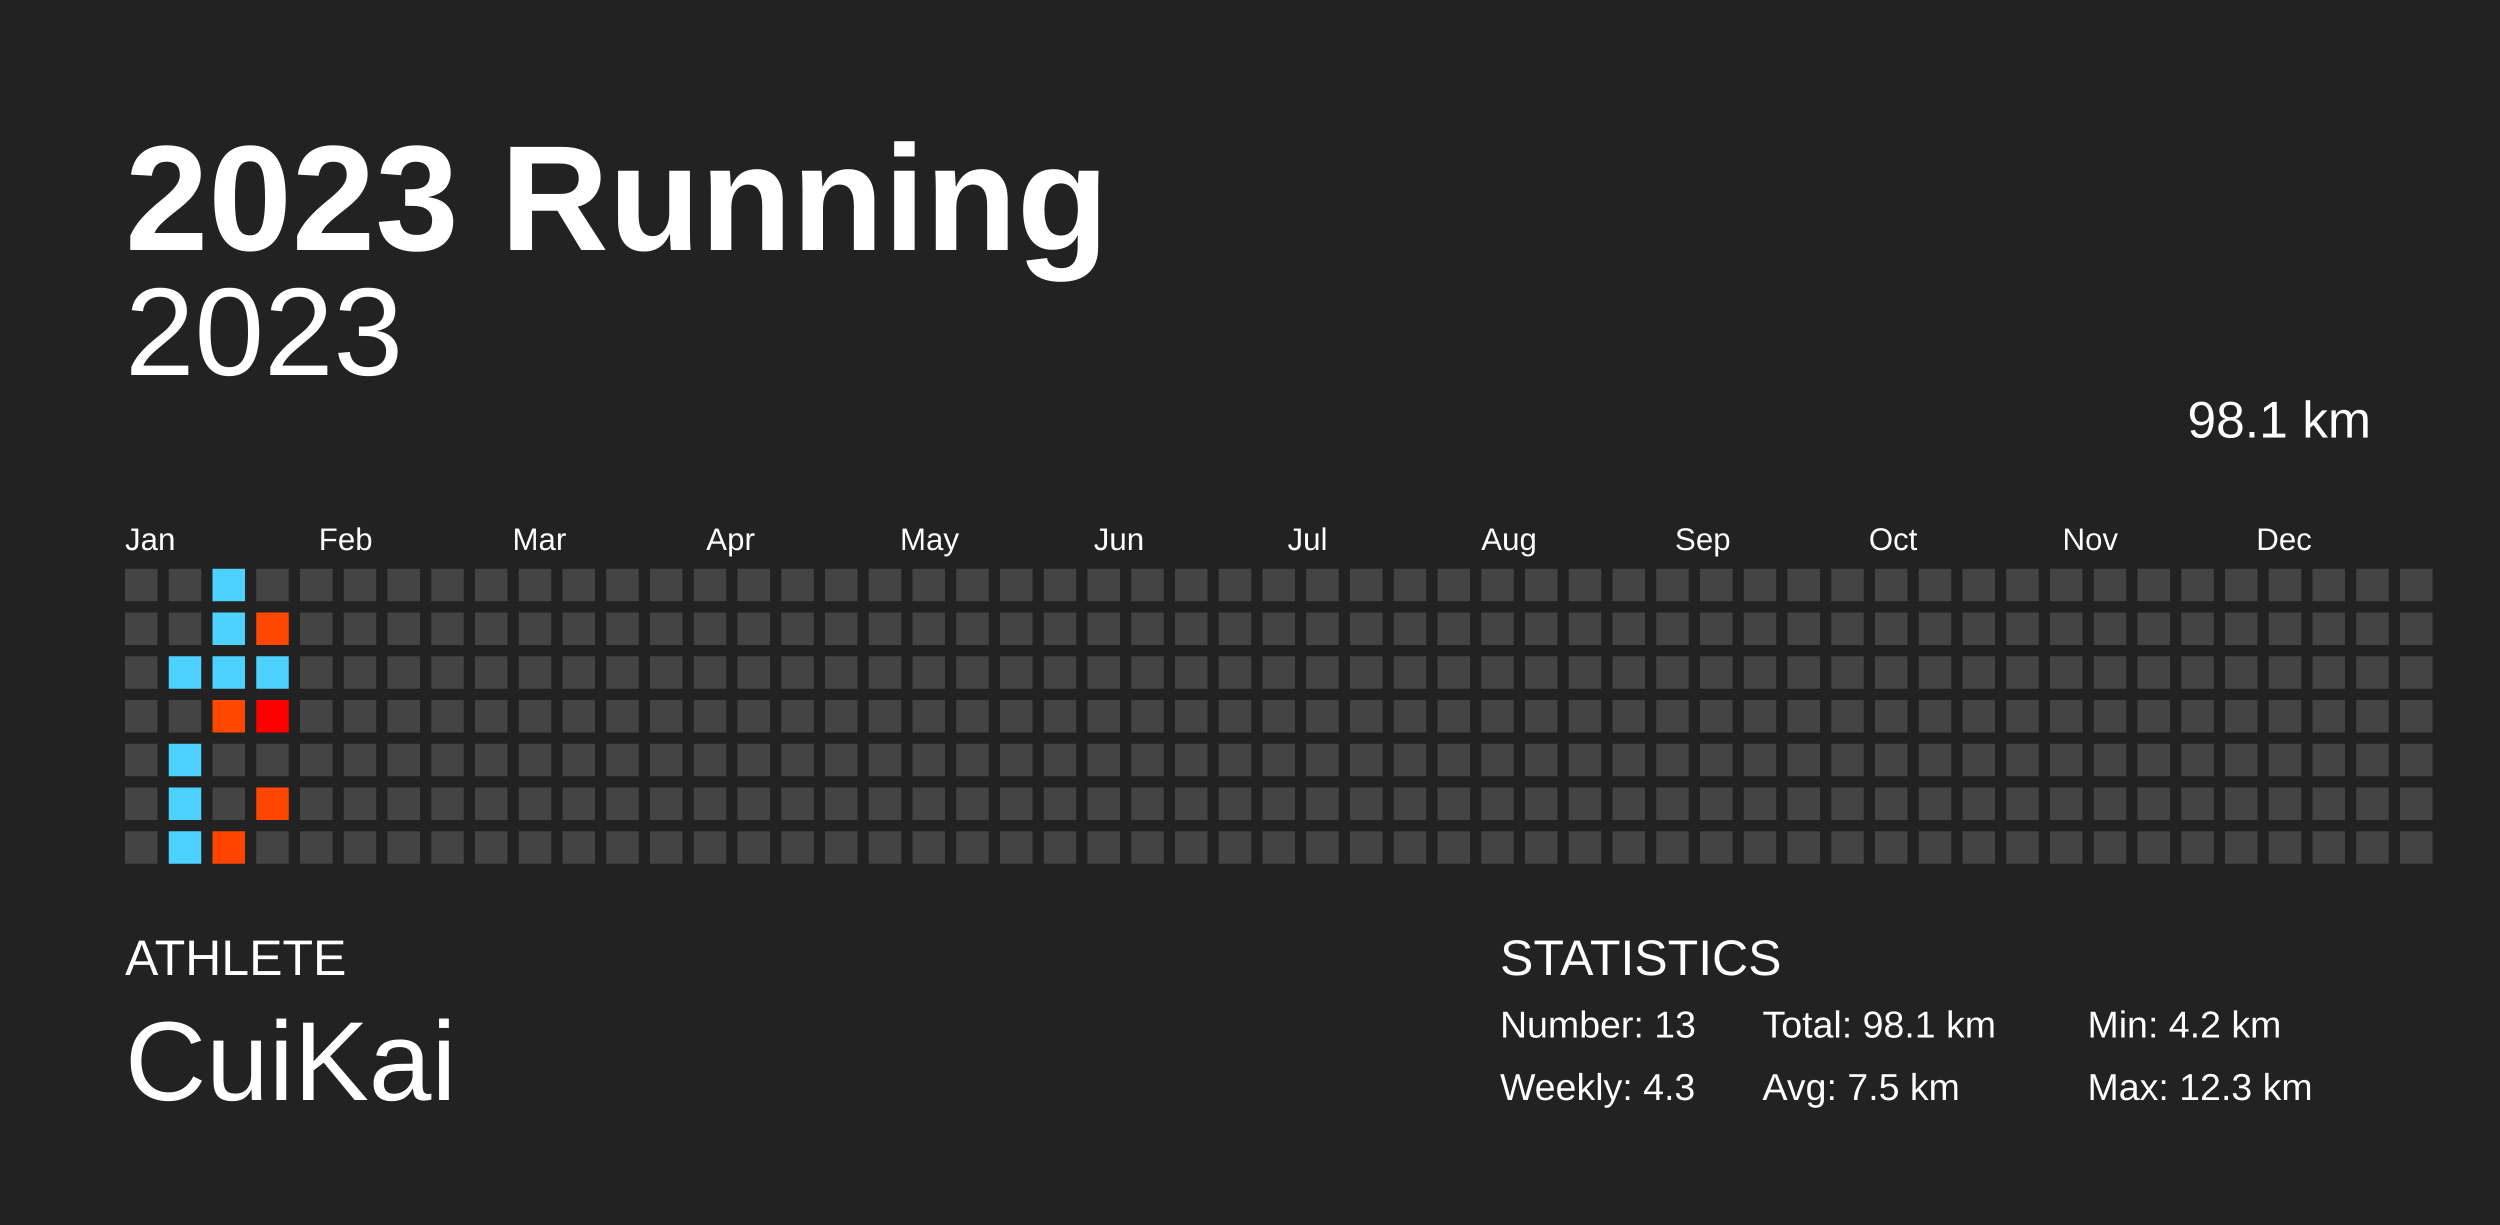
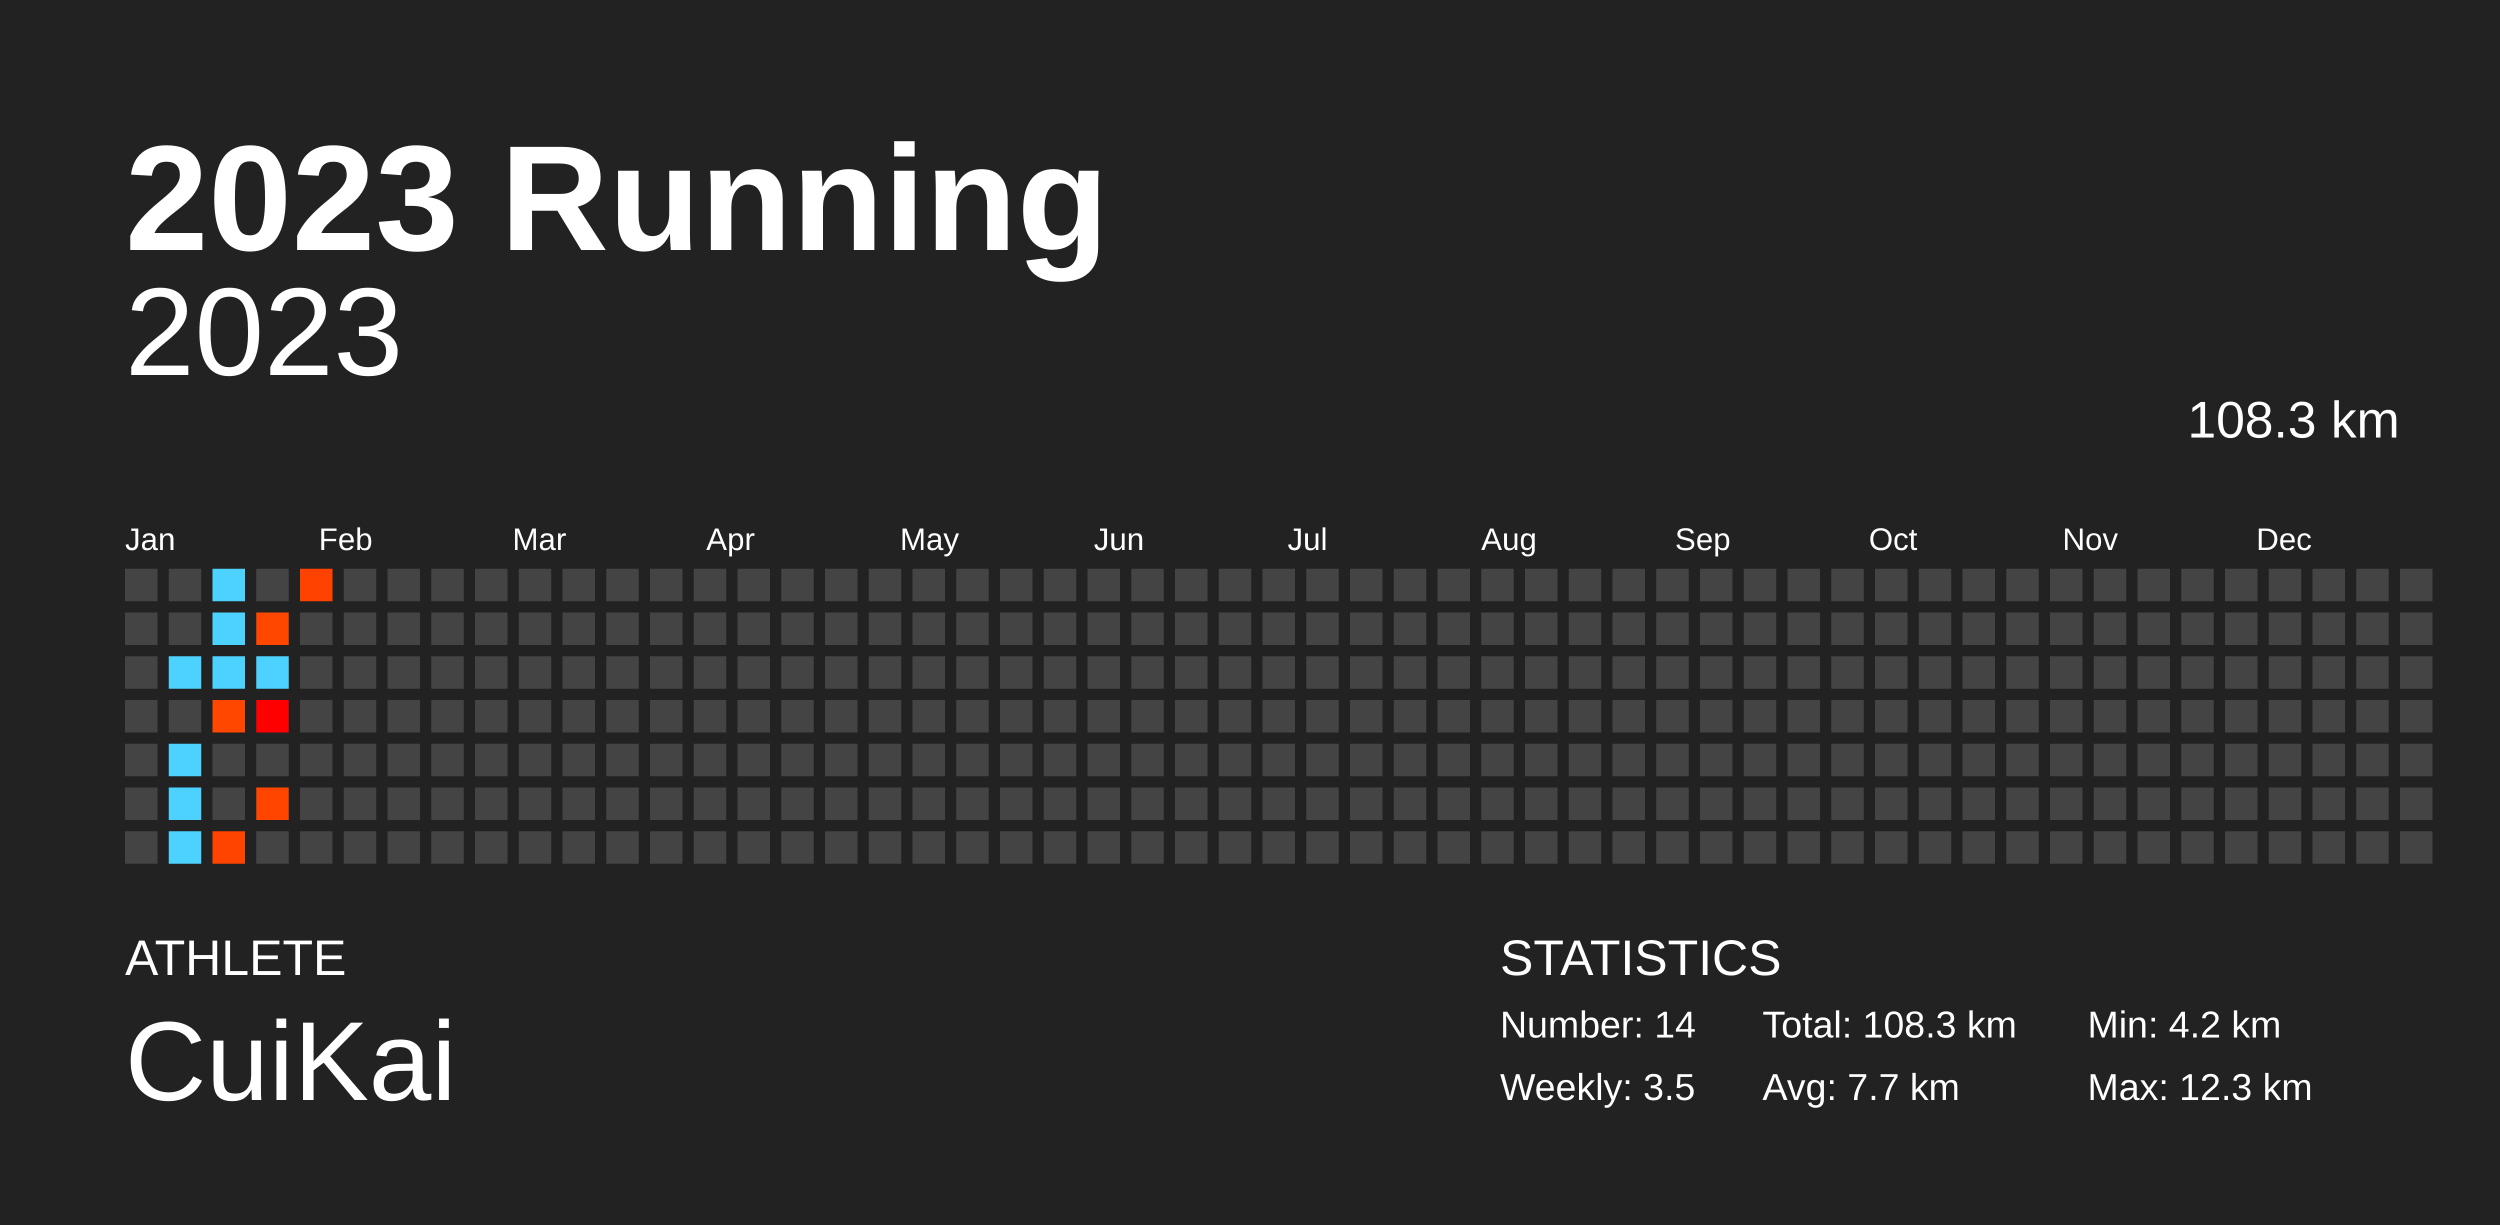
<svg xmlns="http://www.w3.org/2000/svg" baseProfile="full" height="98mm" version="1.1" viewBox="0,0,200,98" width="200mm">
  <defs />
  <rect fill="#222222" height="98" width="200" x="0" y="0" />
  <text fill="#FFFFFF" style="font-size:12px; font-family:Arial; font-weight:bold;" x="10" y="20">2023 Running</text>
  <text fill="#FFFFFF" style="font-size:4px; font-family:Arial" x="10" y="78">ATHLETE</text>
  <text fill="#FFFFFF" style="font-size:9px; font-family:Arial" x="10" y="88">CuiKai</text>
  <text fill="#FFFFFF" style="font-size:4px; font-family:Arial" x="120" y="78">STATISTICS</text>
-   <text fill="#FFFFFF" style="font-size:3px; font-family:Arial" x="120" y="83">Number: 13</text>
-   <text fill="#FFFFFF" style="font-size:3px; font-family:Arial" x="120" y="88">Weekly: 4.3</text>
-   <text fill="#FFFFFF" style="font-size:3px; font-family:Arial" x="141" y="83">Total: 98.1 km</text>
-   <text fill="#FFFFFF" style="font-size:3px; font-family:Arial" x="141" y="88">Avg: 7.5 km</text>
+   <text fill="#FFFFFF" style="font-size:3px; font-family:Arial" x="120" y="83">Number: 14</text>
+   <text fill="#FFFFFF" style="font-size:3px; font-family:Arial" x="120" y="88">Weekly: 3.5</text>
+   <text fill="#FFFFFF" style="font-size:3px; font-family:Arial" x="141" y="83">Total: 108.3 km</text>
+   <text fill="#FFFFFF" style="font-size:3px; font-family:Arial" x="141" y="88">Avg: 7.7 km</text>
  <text fill="#FFFFFF" style="font-size:3px; font-family:Arial" x="167" y="83">Min: 4.2 km</text>
  <text fill="#FFFFFF" style="font-size:3px; font-family:Arial" x="167" y="88">Max: 12.3 km</text>
  <text alignment-baseline="hanging" fill="#FFFFFF" style="font-size:10.0px; font-family:Arial;" x="10" y="30">2023</text>
-   <text alignment-baseline="hanging" fill="#FFFFFF" style="font-size:4.125px; font-family:Arial;" x="175" y="35">98.1 km</text>
+   <text alignment-baseline="hanging" fill="#FFFFFF" style="font-size:4.125px; font-family:Arial;" x="175" y="35">108.3 km</text>
  <text fill="#FFFFFF" style="font-size:2.5px; font-family:Arial" x="10.0" y="44">Jan</text>
  <text fill="#FFFFFF" style="font-size:2.5px; font-family:Arial" x="25.5" y="44">Feb</text>
  <text fill="#FFFFFF" style="font-size:2.5px; font-family:Arial" x="41.0" y="44">Mar</text>
  <text fill="#FFFFFF" style="font-size:2.5px; font-family:Arial" x="56.5" y="44">Apr</text>
  <text fill="#FFFFFF" style="font-size:2.5px; font-family:Arial" x="72.0" y="44">May</text>
  <text fill="#FFFFFF" style="font-size:2.5px; font-family:Arial" x="87.5" y="44">Jun</text>
  <text fill="#FFFFFF" style="font-size:2.5px; font-family:Arial" x="103.0" y="44">Jul</text>
  <text fill="#FFFFFF" style="font-size:2.5px; font-family:Arial" x="118.5" y="44">Aug</text>
  <text fill="#FFFFFF" style="font-size:2.5px; font-family:Arial" x="134.0" y="44">Sep</text>
  <text fill="#FFFFFF" style="font-size:2.5px; font-family:Arial" x="149.5" y="44">Oct</text>
  <text fill="#FFFFFF" style="font-size:2.5px; font-family:Arial" x="165.0" y="44">Nov</text>
  <text fill="#FFFFFF" style="font-size:2.5px; font-family:Arial" x="180.5" y="44">Dec</text>
  <rect fill="#444444" height="2.6" width="2.6" x="10.0" y="45.5" />
  <rect fill="#444444" height="2.6" width="2.6" x="10.0" y="49.0" />
  <rect fill="#444444" height="2.6" width="2.6" x="10.0" y="52.5" />
  <rect fill="#444444" height="2.6" width="2.6" x="10.0" y="56.0" />
  <rect fill="#444444" height="2.6" width="2.6" x="10.0" y="59.5" />
  <rect fill="#444444" height="2.6" width="2.6" x="10.0" y="63.0" />
  <rect fill="#444444" height="2.6" width="2.6" x="10.0" y="66.5" />
  <rect fill="#444444" height="2.6" width="2.6" x="13.5" y="45.5" />
  <rect fill="#444444" height="2.6" width="2.6" x="13.5" y="49.0" />
  <rect fill="#4dd2ff" height="2.6" width="2.6" x="13.5" y="52.5" />
  <rect fill="#444444" height="2.6" width="2.6" x="13.5" y="56.0" />
  <rect fill="#4dd2ff" height="2.6" width="2.6" x="13.5" y="59.5" />
  <rect fill="#4dd2ff" height="2.6" width="2.6" x="13.5" y="63.0" />
  <rect fill="#4dd2ff" height="2.6" width="2.6" x="13.5" y="66.5" />
  <rect fill="#4dd2ff" height="2.6" width="2.6" x="17.0" y="45.5" />
  <rect fill="#4dd2ff" height="2.6" width="2.6" x="17.0" y="49.0" />
  <rect fill="#4dd2ff" height="2.6" width="2.6" x="17.0" y="52.5" />
  <rect fill="#ff4700" height="2.6" width="2.6" x="17.0" y="56.0" />
  <rect fill="#444444" height="2.6" width="2.6" x="17.0" y="59.5" />
  <rect fill="#444444" height="2.6" width="2.6" x="17.0" y="63.0" />
  <rect fill="#ff4400" height="2.6" width="2.6" x="17.0" y="66.5" />
  <rect fill="#444444" height="2.6" width="2.6" x="20.5" y="45.5" />
  <rect fill="#ff4700" height="2.6" width="2.6" x="20.5" y="49.0" />
  <rect fill="#4dd2ff" height="2.6" width="2.6" x="20.5" y="52.5" />
  <rect fill="#ff0000" height="2.6" width="2.6" x="20.5" y="56.0" />
  <rect fill="#444444" height="2.6" width="2.6" x="20.5" y="59.5" />
  <rect fill="#ff4500" height="2.6" width="2.6" x="20.5" y="63.0" />
  <rect fill="#444444" height="2.6" width="2.6" x="20.5" y="66.5" />
-   <rect fill="#444444" height="2.6" width="2.6" x="24.0" y="45.5" />
+   <rect fill="#ff4200" height="2.6" width="2.6" x="24.0" y="45.5" />
  <rect fill="#444444" height="2.6" width="2.6" x="24.0" y="49.0" />
  <rect fill="#444444" height="2.6" width="2.6" x="24.0" y="52.5" />
  <rect fill="#444444" height="2.6" width="2.6" x="24.0" y="56.0" />
  <rect fill="#444444" height="2.6" width="2.6" x="24.0" y="59.5" />
  <rect fill="#444444" height="2.6" width="2.6" x="24.0" y="63.0" />
  <rect fill="#444444" height="2.6" width="2.6" x="24.0" y="66.5" />
  <rect fill="#444444" height="2.6" width="2.6" x="27.5" y="45.5" />
  <rect fill="#444444" height="2.6" width="2.6" x="27.5" y="49.0" />
  <rect fill="#444444" height="2.6" width="2.6" x="27.5" y="52.5" />
  <rect fill="#444444" height="2.6" width="2.6" x="27.5" y="56.0" />
  <rect fill="#444444" height="2.6" width="2.6" x="27.5" y="59.5" />
  <rect fill="#444444" height="2.6" width="2.6" x="27.5" y="63.0" />
  <rect fill="#444444" height="2.6" width="2.6" x="27.5" y="66.5" />
  <rect fill="#444444" height="2.6" width="2.6" x="31.0" y="45.5" />
  <rect fill="#444444" height="2.6" width="2.6" x="31.0" y="49.0" />
  <rect fill="#444444" height="2.6" width="2.6" x="31.0" y="52.5" />
  <rect fill="#444444" height="2.6" width="2.6" x="31.0" y="56.0" />
  <rect fill="#444444" height="2.6" width="2.6" x="31.0" y="59.5" />
  <rect fill="#444444" height="2.6" width="2.6" x="31.0" y="63.0" />
  <rect fill="#444444" height="2.6" width="2.6" x="31.0" y="66.5" />
  <rect fill="#444444" height="2.6" width="2.6" x="34.5" y="45.5" />
  <rect fill="#444444" height="2.6" width="2.6" x="34.5" y="49.0" />
  <rect fill="#444444" height="2.6" width="2.6" x="34.5" y="52.5" />
  <rect fill="#444444" height="2.6" width="2.6" x="34.5" y="56.0" />
  <rect fill="#444444" height="2.6" width="2.6" x="34.5" y="59.5" />
  <rect fill="#444444" height="2.6" width="2.6" x="34.5" y="63.0" />
  <rect fill="#444444" height="2.6" width="2.6" x="34.5" y="66.5" />
  <rect fill="#444444" height="2.6" width="2.6" x="38.0" y="45.5" />
  <rect fill="#444444" height="2.6" width="2.6" x="38.0" y="49.0" />
  <rect fill="#444444" height="2.6" width="2.6" x="38.0" y="52.5" />
  <rect fill="#444444" height="2.6" width="2.6" x="38.0" y="56.0" />
  <rect fill="#444444" height="2.6" width="2.6" x="38.0" y="59.5" />
  <rect fill="#444444" height="2.6" width="2.6" x="38.0" y="63.0" />
  <rect fill="#444444" height="2.6" width="2.6" x="38.0" y="66.5" />
  <rect fill="#444444" height="2.6" width="2.6" x="41.5" y="45.5" />
  <rect fill="#444444" height="2.6" width="2.6" x="41.5" y="49.0" />
  <rect fill="#444444" height="2.6" width="2.6" x="41.5" y="52.5" />
  <rect fill="#444444" height="2.6" width="2.6" x="41.5" y="56.0" />
  <rect fill="#444444" height="2.6" width="2.6" x="41.5" y="59.5" />
  <rect fill="#444444" height="2.6" width="2.6" x="41.5" y="63.0" />
  <rect fill="#444444" height="2.6" width="2.6" x="41.5" y="66.5" />
  <rect fill="#444444" height="2.6" width="2.6" x="45.0" y="45.5" />
  <rect fill="#444444" height="2.6" width="2.6" x="45.0" y="49.0" />
  <rect fill="#444444" height="2.6" width="2.6" x="45.0" y="52.5" />
  <rect fill="#444444" height="2.6" width="2.6" x="45.0" y="56.0" />
  <rect fill="#444444" height="2.6" width="2.6" x="45.0" y="59.5" />
  <rect fill="#444444" height="2.6" width="2.6" x="45.0" y="63.0" />
  <rect fill="#444444" height="2.6" width="2.6" x="45.0" y="66.5" />
  <rect fill="#444444" height="2.6" width="2.6" x="48.5" y="45.5" />
  <rect fill="#444444" height="2.6" width="2.6" x="48.5" y="49.0" />
  <rect fill="#444444" height="2.6" width="2.6" x="48.5" y="52.5" />
  <rect fill="#444444" height="2.6" width="2.6" x="48.5" y="56.0" />
  <rect fill="#444444" height="2.6" width="2.6" x="48.5" y="59.5" />
  <rect fill="#444444" height="2.6" width="2.6" x="48.5" y="63.0" />
  <rect fill="#444444" height="2.6" width="2.6" x="48.5" y="66.5" />
  <rect fill="#444444" height="2.6" width="2.6" x="52.0" y="45.5" />
  <rect fill="#444444" height="2.6" width="2.6" x="52.0" y="49.0" />
  <rect fill="#444444" height="2.6" width="2.6" x="52.0" y="52.5" />
  <rect fill="#444444" height="2.6" width="2.6" x="52.0" y="56.0" />
  <rect fill="#444444" height="2.6" width="2.6" x="52.0" y="59.5" />
  <rect fill="#444444" height="2.6" width="2.6" x="52.0" y="63.0" />
  <rect fill="#444444" height="2.6" width="2.6" x="52.0" y="66.5" />
  <rect fill="#444444" height="2.6" width="2.6" x="55.5" y="45.5" />
  <rect fill="#444444" height="2.6" width="2.6" x="55.5" y="49.0" />
  <rect fill="#444444" height="2.6" width="2.6" x="55.5" y="52.5" />
  <rect fill="#444444" height="2.6" width="2.6" x="55.5" y="56.0" />
  <rect fill="#444444" height="2.6" width="2.6" x="55.5" y="59.5" />
  <rect fill="#444444" height="2.6" width="2.6" x="55.5" y="63.0" />
  <rect fill="#444444" height="2.6" width="2.6" x="55.5" y="66.5" />
  <rect fill="#444444" height="2.6" width="2.6" x="59.0" y="45.5" />
  <rect fill="#444444" height="2.6" width="2.6" x="59.0" y="49.0" />
  <rect fill="#444444" height="2.6" width="2.6" x="59.0" y="52.5" />
  <rect fill="#444444" height="2.6" width="2.6" x="59.0" y="56.0" />
  <rect fill="#444444" height="2.6" width="2.6" x="59.0" y="59.5" />
  <rect fill="#444444" height="2.6" width="2.6" x="59.0" y="63.0" />
  <rect fill="#444444" height="2.6" width="2.6" x="59.0" y="66.5" />
  <rect fill="#444444" height="2.6" width="2.6" x="62.5" y="45.5" />
  <rect fill="#444444" height="2.6" width="2.6" x="62.5" y="49.0" />
  <rect fill="#444444" height="2.6" width="2.6" x="62.5" y="52.5" />
  <rect fill="#444444" height="2.6" width="2.6" x="62.5" y="56.0" />
  <rect fill="#444444" height="2.6" width="2.6" x="62.5" y="59.5" />
  <rect fill="#444444" height="2.6" width="2.6" x="62.5" y="63.0" />
  <rect fill="#444444" height="2.6" width="2.6" x="62.5" y="66.5" />
  <rect fill="#444444" height="2.6" width="2.6" x="66.0" y="45.5" />
  <rect fill="#444444" height="2.6" width="2.6" x="66.0" y="49.0" />
  <rect fill="#444444" height="2.6" width="2.6" x="66.0" y="52.5" />
  <rect fill="#444444" height="2.6" width="2.6" x="66.0" y="56.0" />
  <rect fill="#444444" height="2.6" width="2.6" x="66.0" y="59.5" />
  <rect fill="#444444" height="2.6" width="2.6" x="66.0" y="63.0" />
  <rect fill="#444444" height="2.6" width="2.6" x="66.0" y="66.5" />
  <rect fill="#444444" height="2.6" width="2.6" x="69.5" y="45.5" />
  <rect fill="#444444" height="2.6" width="2.6" x="69.5" y="49.0" />
  <rect fill="#444444" height="2.6" width="2.6" x="69.5" y="52.5" />
  <rect fill="#444444" height="2.6" width="2.6" x="69.5" y="56.0" />
  <rect fill="#444444" height="2.6" width="2.6" x="69.5" y="59.5" />
  <rect fill="#444444" height="2.6" width="2.6" x="69.5" y="63.0" />
  <rect fill="#444444" height="2.6" width="2.6" x="69.5" y="66.5" />
  <rect fill="#444444" height="2.6" width="2.6" x="73.0" y="45.5" />
  <rect fill="#444444" height="2.6" width="2.6" x="73.0" y="49.0" />
  <rect fill="#444444" height="2.6" width="2.6" x="73.0" y="52.5" />
  <rect fill="#444444" height="2.6" width="2.6" x="73.0" y="56.0" />
  <rect fill="#444444" height="2.6" width="2.6" x="73.0" y="59.5" />
  <rect fill="#444444" height="2.6" width="2.6" x="73.0" y="63.0" />
  <rect fill="#444444" height="2.6" width="2.6" x="73.0" y="66.5" />
  <rect fill="#444444" height="2.6" width="2.6" x="76.5" y="45.5" />
  <rect fill="#444444" height="2.6" width="2.6" x="76.5" y="49.0" />
  <rect fill="#444444" height="2.6" width="2.6" x="76.5" y="52.5" />
  <rect fill="#444444" height="2.6" width="2.6" x="76.5" y="56.0" />
  <rect fill="#444444" height="2.6" width="2.6" x="76.5" y="59.5" />
  <rect fill="#444444" height="2.6" width="2.6" x="76.5" y="63.0" />
  <rect fill="#444444" height="2.6" width="2.6" x="76.5" y="66.5" />
  <rect fill="#444444" height="2.6" width="2.6" x="80.0" y="45.5" />
  <rect fill="#444444" height="2.6" width="2.6" x="80.0" y="49.0" />
  <rect fill="#444444" height="2.6" width="2.6" x="80.0" y="52.5" />
  <rect fill="#444444" height="2.6" width="2.6" x="80.0" y="56.0" />
  <rect fill="#444444" height="2.6" width="2.6" x="80.0" y="59.5" />
  <rect fill="#444444" height="2.6" width="2.6" x="80.0" y="63.0" />
  <rect fill="#444444" height="2.6" width="2.6" x="80.0" y="66.5" />
  <rect fill="#444444" height="2.6" width="2.6" x="83.5" y="45.5" />
  <rect fill="#444444" height="2.6" width="2.6" x="83.5" y="49.0" />
  <rect fill="#444444" height="2.6" width="2.6" x="83.5" y="52.5" />
  <rect fill="#444444" height="2.6" width="2.6" x="83.5" y="56.0" />
  <rect fill="#444444" height="2.6" width="2.6" x="83.5" y="59.5" />
  <rect fill="#444444" height="2.6" width="2.6" x="83.5" y="63.0" />
  <rect fill="#444444" height="2.6" width="2.6" x="83.5" y="66.5" />
  <rect fill="#444444" height="2.6" width="2.6" x="87.0" y="45.5" />
  <rect fill="#444444" height="2.6" width="2.6" x="87.0" y="49.0" />
  <rect fill="#444444" height="2.6" width="2.6" x="87.0" y="52.5" />
  <rect fill="#444444" height="2.6" width="2.6" x="87.0" y="56.0" />
  <rect fill="#444444" height="2.6" width="2.6" x="87.0" y="59.5" />
  <rect fill="#444444" height="2.6" width="2.6" x="87.0" y="63.0" />
  <rect fill="#444444" height="2.6" width="2.6" x="87.0" y="66.5" />
  <rect fill="#444444" height="2.6" width="2.6" x="90.5" y="45.5" />
  <rect fill="#444444" height="2.6" width="2.6" x="90.5" y="49.0" />
  <rect fill="#444444" height="2.6" width="2.6" x="90.5" y="52.5" />
  <rect fill="#444444" height="2.6" width="2.6" x="90.5" y="56.0" />
  <rect fill="#444444" height="2.6" width="2.6" x="90.5" y="59.5" />
  <rect fill="#444444" height="2.6" width="2.6" x="90.5" y="63.0" />
  <rect fill="#444444" height="2.6" width="2.6" x="90.5" y="66.5" />
  <rect fill="#444444" height="2.6" width="2.6" x="94.0" y="45.5" />
  <rect fill="#444444" height="2.6" width="2.6" x="94.0" y="49.0" />
  <rect fill="#444444" height="2.6" width="2.6" x="94.0" y="52.5" />
  <rect fill="#444444" height="2.6" width="2.6" x="94.0" y="56.0" />
  <rect fill="#444444" height="2.6" width="2.6" x="94.0" y="59.5" />
  <rect fill="#444444" height="2.6" width="2.6" x="94.0" y="63.0" />
  <rect fill="#444444" height="2.6" width="2.6" x="94.0" y="66.5" />
  <rect fill="#444444" height="2.6" width="2.6" x="97.5" y="45.5" />
  <rect fill="#444444" height="2.6" width="2.6" x="97.5" y="49.0" />
  <rect fill="#444444" height="2.6" width="2.6" x="97.5" y="52.5" />
  <rect fill="#444444" height="2.6" width="2.6" x="97.5" y="56.0" />
  <rect fill="#444444" height="2.6" width="2.6" x="97.5" y="59.5" />
  <rect fill="#444444" height="2.6" width="2.6" x="97.5" y="63.0" />
  <rect fill="#444444" height="2.6" width="2.6" x="97.5" y="66.5" />
  <rect fill="#444444" height="2.6" width="2.6" x="101.0" y="45.5" />
  <rect fill="#444444" height="2.6" width="2.6" x="101.0" y="49.0" />
  <rect fill="#444444" height="2.6" width="2.6" x="101.0" y="52.5" />
  <rect fill="#444444" height="2.6" width="2.6" x="101.0" y="56.0" />
  <rect fill="#444444" height="2.6" width="2.6" x="101.0" y="59.5" />
  <rect fill="#444444" height="2.6" width="2.6" x="101.0" y="63.0" />
  <rect fill="#444444" height="2.6" width="2.6" x="101.0" y="66.5" />
  <rect fill="#444444" height="2.6" width="2.6" x="104.5" y="45.5" />
  <rect fill="#444444" height="2.6" width="2.6" x="104.5" y="49.0" />
  <rect fill="#444444" height="2.6" width="2.6" x="104.5" y="52.5" />
  <rect fill="#444444" height="2.6" width="2.6" x="104.5" y="56.0" />
  <rect fill="#444444" height="2.6" width="2.6" x="104.5" y="59.5" />
  <rect fill="#444444" height="2.6" width="2.6" x="104.5" y="63.0" />
  <rect fill="#444444" height="2.6" width="2.6" x="104.5" y="66.5" />
  <rect fill="#444444" height="2.6" width="2.6" x="108.0" y="45.5" />
  <rect fill="#444444" height="2.6" width="2.6" x="108.0" y="49.0" />
  <rect fill="#444444" height="2.6" width="2.6" x="108.0" y="52.5" />
  <rect fill="#444444" height="2.6" width="2.6" x="108.0" y="56.0" />
  <rect fill="#444444" height="2.6" width="2.6" x="108.0" y="59.5" />
  <rect fill="#444444" height="2.6" width="2.6" x="108.0" y="63.0" />
  <rect fill="#444444" height="2.6" width="2.6" x="108.0" y="66.5" />
  <rect fill="#444444" height="2.6" width="2.6" x="111.5" y="45.5" />
  <rect fill="#444444" height="2.6" width="2.6" x="111.5" y="49.0" />
  <rect fill="#444444" height="2.6" width="2.6" x="111.5" y="52.5" />
  <rect fill="#444444" height="2.6" width="2.6" x="111.5" y="56.0" />
  <rect fill="#444444" height="2.6" width="2.6" x="111.5" y="59.5" />
  <rect fill="#444444" height="2.6" width="2.6" x="111.5" y="63.0" />
  <rect fill="#444444" height="2.6" width="2.6" x="111.5" y="66.5" />
  <rect fill="#444444" height="2.6" width="2.6" x="115.0" y="45.5" />
  <rect fill="#444444" height="2.6" width="2.6" x="115.0" y="49.0" />
  <rect fill="#444444" height="2.6" width="2.6" x="115.0" y="52.5" />
  <rect fill="#444444" height="2.6" width="2.6" x="115.0" y="56.0" />
  <rect fill="#444444" height="2.6" width="2.6" x="115.0" y="59.5" />
  <rect fill="#444444" height="2.6" width="2.6" x="115.0" y="63.0" />
  <rect fill="#444444" height="2.6" width="2.6" x="115.0" y="66.5" />
  <rect fill="#444444" height="2.6" width="2.6" x="118.5" y="45.5" />
  <rect fill="#444444" height="2.6" width="2.6" x="118.5" y="49.0" />
  <rect fill="#444444" height="2.6" width="2.6" x="118.5" y="52.5" />
  <rect fill="#444444" height="2.6" width="2.6" x="118.5" y="56.0" />
  <rect fill="#444444" height="2.6" width="2.6" x="118.5" y="59.5" />
  <rect fill="#444444" height="2.6" width="2.6" x="118.5" y="63.0" />
  <rect fill="#444444" height="2.6" width="2.6" x="118.5" y="66.5" />
  <rect fill="#444444" height="2.6" width="2.6" x="122.0" y="45.5" />
  <rect fill="#444444" height="2.6" width="2.6" x="122.0" y="49.0" />
  <rect fill="#444444" height="2.6" width="2.6" x="122.0" y="52.5" />
  <rect fill="#444444" height="2.6" width="2.6" x="122.0" y="56.0" />
  <rect fill="#444444" height="2.6" width="2.6" x="122.0" y="59.5" />
  <rect fill="#444444" height="2.6" width="2.6" x="122.0" y="63.0" />
  <rect fill="#444444" height="2.6" width="2.6" x="122.0" y="66.5" />
  <rect fill="#444444" height="2.6" width="2.6" x="125.5" y="45.5" />
  <rect fill="#444444" height="2.6" width="2.6" x="125.5" y="49.0" />
  <rect fill="#444444" height="2.6" width="2.6" x="125.5" y="52.5" />
  <rect fill="#444444" height="2.6" width="2.6" x="125.5" y="56.0" />
  <rect fill="#444444" height="2.6" width="2.6" x="125.5" y="59.5" />
  <rect fill="#444444" height="2.6" width="2.6" x="125.5" y="63.0" />
  <rect fill="#444444" height="2.6" width="2.6" x="125.5" y="66.5" />
  <rect fill="#444444" height="2.6" width="2.6" x="129.0" y="45.5" />
  <rect fill="#444444" height="2.6" width="2.6" x="129.0" y="49.0" />
  <rect fill="#444444" height="2.6" width="2.6" x="129.0" y="52.5" />
  <rect fill="#444444" height="2.6" width="2.6" x="129.0" y="56.0" />
  <rect fill="#444444" height="2.6" width="2.6" x="129.0" y="59.5" />
  <rect fill="#444444" height="2.6" width="2.6" x="129.0" y="63.0" />
  <rect fill="#444444" height="2.6" width="2.6" x="129.0" y="66.5" />
  <rect fill="#444444" height="2.6" width="2.6" x="132.5" y="45.5" />
  <rect fill="#444444" height="2.6" width="2.6" x="132.5" y="49.0" />
  <rect fill="#444444" height="2.6" width="2.6" x="132.5" y="52.5" />
  <rect fill="#444444" height="2.6" width="2.6" x="132.5" y="56.0" />
  <rect fill="#444444" height="2.6" width="2.6" x="132.5" y="59.5" />
  <rect fill="#444444" height="2.6" width="2.6" x="132.5" y="63.0" />
  <rect fill="#444444" height="2.6" width="2.6" x="132.5" y="66.5" />
  <rect fill="#444444" height="2.6" width="2.6" x="136.0" y="45.5" />
  <rect fill="#444444" height="2.6" width="2.6" x="136.0" y="49.0" />
  <rect fill="#444444" height="2.6" width="2.6" x="136.0" y="52.5" />
  <rect fill="#444444" height="2.6" width="2.6" x="136.0" y="56.0" />
  <rect fill="#444444" height="2.6" width="2.6" x="136.0" y="59.5" />
  <rect fill="#444444" height="2.6" width="2.6" x="136.0" y="63.0" />
  <rect fill="#444444" height="2.6" width="2.6" x="136.0" y="66.5" />
  <rect fill="#444444" height="2.6" width="2.6" x="139.5" y="45.5" />
  <rect fill="#444444" height="2.6" width="2.6" x="139.5" y="49.0" />
  <rect fill="#444444" height="2.6" width="2.6" x="139.5" y="52.5" />
  <rect fill="#444444" height="2.6" width="2.6" x="139.5" y="56.0" />
  <rect fill="#444444" height="2.6" width="2.6" x="139.5" y="59.5" />
  <rect fill="#444444" height="2.6" width="2.6" x="139.5" y="63.0" />
  <rect fill="#444444" height="2.6" width="2.6" x="139.5" y="66.5" />
  <rect fill="#444444" height="2.6" width="2.6" x="143.0" y="45.5" />
  <rect fill="#444444" height="2.6" width="2.6" x="143.0" y="49.0" />
  <rect fill="#444444" height="2.6" width="2.6" x="143.0" y="52.5" />
  <rect fill="#444444" height="2.6" width="2.6" x="143.0" y="56.0" />
  <rect fill="#444444" height="2.6" width="2.6" x="143.0" y="59.5" />
  <rect fill="#444444" height="2.6" width="2.6" x="143.0" y="63.0" />
  <rect fill="#444444" height="2.6" width="2.6" x="143.0" y="66.5" />
  <rect fill="#444444" height="2.6" width="2.6" x="146.5" y="45.5" />
  <rect fill="#444444" height="2.6" width="2.6" x="146.5" y="49.0" />
  <rect fill="#444444" height="2.6" width="2.6" x="146.5" y="52.5" />
  <rect fill="#444444" height="2.6" width="2.6" x="146.5" y="56.0" />
  <rect fill="#444444" height="2.6" width="2.6" x="146.5" y="59.5" />
  <rect fill="#444444" height="2.6" width="2.6" x="146.5" y="63.0" />
  <rect fill="#444444" height="2.6" width="2.6" x="146.5" y="66.5" />
  <rect fill="#444444" height="2.6" width="2.6" x="150.0" y="45.5" />
  <rect fill="#444444" height="2.6" width="2.6" x="150.0" y="49.0" />
  <rect fill="#444444" height="2.6" width="2.6" x="150.0" y="52.5" />
  <rect fill="#444444" height="2.6" width="2.6" x="150.0" y="56.0" />
  <rect fill="#444444" height="2.6" width="2.6" x="150.0" y="59.5" />
  <rect fill="#444444" height="2.6" width="2.6" x="150.0" y="63.0" />
  <rect fill="#444444" height="2.6" width="2.6" x="150.0" y="66.5" />
  <rect fill="#444444" height="2.6" width="2.6" x="153.5" y="45.5" />
  <rect fill="#444444" height="2.6" width="2.6" x="153.5" y="49.0" />
  <rect fill="#444444" height="2.6" width="2.6" x="153.5" y="52.5" />
  <rect fill="#444444" height="2.6" width="2.6" x="153.5" y="56.0" />
  <rect fill="#444444" height="2.6" width="2.6" x="153.5" y="59.5" />
  <rect fill="#444444" height="2.6" width="2.6" x="153.5" y="63.0" />
  <rect fill="#444444" height="2.6" width="2.6" x="153.5" y="66.5" />
  <rect fill="#444444" height="2.6" width="2.6" x="157.0" y="45.5" />
  <rect fill="#444444" height="2.6" width="2.6" x="157.0" y="49.0" />
  <rect fill="#444444" height="2.6" width="2.6" x="157.0" y="52.5" />
  <rect fill="#444444" height="2.6" width="2.6" x="157.0" y="56.0" />
  <rect fill="#444444" height="2.6" width="2.6" x="157.0" y="59.5" />
  <rect fill="#444444" height="2.6" width="2.6" x="157.0" y="63.0" />
  <rect fill="#444444" height="2.6" width="2.6" x="157.0" y="66.5" />
  <rect fill="#444444" height="2.6" width="2.6" x="160.5" y="45.5" />
  <rect fill="#444444" height="2.6" width="2.6" x="160.5" y="49.0" />
  <rect fill="#444444" height="2.6" width="2.6" x="160.5" y="52.5" />
  <rect fill="#444444" height="2.6" width="2.6" x="160.5" y="56.0" />
  <rect fill="#444444" height="2.6" width="2.6" x="160.5" y="59.5" />
  <rect fill="#444444" height="2.6" width="2.6" x="160.5" y="63.0" />
  <rect fill="#444444" height="2.6" width="2.6" x="160.5" y="66.5" />
  <rect fill="#444444" height="2.6" width="2.6" x="164.0" y="45.5" />
  <rect fill="#444444" height="2.6" width="2.6" x="164.0" y="49.0" />
  <rect fill="#444444" height="2.6" width="2.6" x="164.0" y="52.5" />
  <rect fill="#444444" height="2.6" width="2.6" x="164.0" y="56.0" />
  <rect fill="#444444" height="2.6" width="2.6" x="164.0" y="59.5" />
  <rect fill="#444444" height="2.6" width="2.6" x="164.0" y="63.0" />
  <rect fill="#444444" height="2.6" width="2.6" x="164.0" y="66.5" />
  <rect fill="#444444" height="2.6" width="2.6" x="167.5" y="45.5" />
  <rect fill="#444444" height="2.6" width="2.6" x="167.5" y="49.0" />
  <rect fill="#444444" height="2.6" width="2.6" x="167.5" y="52.5" />
  <rect fill="#444444" height="2.6" width="2.6" x="167.5" y="56.0" />
  <rect fill="#444444" height="2.6" width="2.6" x="167.5" y="59.5" />
  <rect fill="#444444" height="2.6" width="2.6" x="167.5" y="63.0" />
  <rect fill="#444444" height="2.6" width="2.6" x="167.5" y="66.5" />
  <rect fill="#444444" height="2.6" width="2.6" x="171.0" y="45.5" />
  <rect fill="#444444" height="2.6" width="2.6" x="171.0" y="49.0" />
  <rect fill="#444444" height="2.6" width="2.6" x="171.0" y="52.5" />
  <rect fill="#444444" height="2.6" width="2.6" x="171.0" y="56.0" />
  <rect fill="#444444" height="2.6" width="2.6" x="171.0" y="59.5" />
  <rect fill="#444444" height="2.6" width="2.6" x="171.0" y="63.0" />
  <rect fill="#444444" height="2.6" width="2.6" x="171.0" y="66.5" />
  <rect fill="#444444" height="2.6" width="2.6" x="174.5" y="45.5" />
  <rect fill="#444444" height="2.6" width="2.6" x="174.5" y="49.0" />
  <rect fill="#444444" height="2.6" width="2.6" x="174.5" y="52.5" />
  <rect fill="#444444" height="2.6" width="2.6" x="174.5" y="56.0" />
  <rect fill="#444444" height="2.6" width="2.6" x="174.5" y="59.5" />
  <rect fill="#444444" height="2.6" width="2.6" x="174.5" y="63.0" />
  <rect fill="#444444" height="2.6" width="2.6" x="174.5" y="66.5" />
  <rect fill="#444444" height="2.6" width="2.6" x="178.0" y="45.5" />
  <rect fill="#444444" height="2.6" width="2.6" x="178.0" y="49.0" />
  <rect fill="#444444" height="2.6" width="2.6" x="178.0" y="52.5" />
  <rect fill="#444444" height="2.6" width="2.6" x="178.0" y="56.0" />
  <rect fill="#444444" height="2.6" width="2.6" x="178.0" y="59.5" />
  <rect fill="#444444" height="2.6" width="2.6" x="178.0" y="63.0" />
  <rect fill="#444444" height="2.6" width="2.6" x="178.0" y="66.5" />
  <rect fill="#444444" height="2.6" width="2.6" x="181.5" y="45.5" />
  <rect fill="#444444" height="2.6" width="2.6" x="181.5" y="49.0" />
  <rect fill="#444444" height="2.6" width="2.6" x="181.5" y="52.5" />
  <rect fill="#444444" height="2.6" width="2.6" x="181.5" y="56.0" />
  <rect fill="#444444" height="2.6" width="2.6" x="181.5" y="59.5" />
  <rect fill="#444444" height="2.6" width="2.6" x="181.5" y="63.0" />
  <rect fill="#444444" height="2.6" width="2.6" x="181.5" y="66.5" />
  <rect fill="#444444" height="2.6" width="2.6" x="185.0" y="45.5" />
  <rect fill="#444444" height="2.6" width="2.6" x="185.0" y="49.0" />
  <rect fill="#444444" height="2.6" width="2.6" x="185.0" y="52.5" />
  <rect fill="#444444" height="2.6" width="2.6" x="185.0" y="56.0" />
  <rect fill="#444444" height="2.6" width="2.6" x="185.0" y="59.5" />
  <rect fill="#444444" height="2.6" width="2.6" x="185.0" y="63.0" />
  <rect fill="#444444" height="2.6" width="2.6" x="185.0" y="66.5" />
  <rect fill="#444444" height="2.6" width="2.6" x="188.5" y="45.5" />
  <rect fill="#444444" height="2.6" width="2.6" x="188.5" y="49.0" />
  <rect fill="#444444" height="2.6" width="2.6" x="188.5" y="52.5" />
  <rect fill="#444444" height="2.6" width="2.6" x="188.5" y="56.0" />
  <rect fill="#444444" height="2.6" width="2.6" x="188.5" y="59.5" />
  <rect fill="#444444" height="2.6" width="2.6" x="188.5" y="63.0" />
  <rect fill="#444444" height="2.6" width="2.6" x="188.5" y="66.5" />
  <rect fill="#444444" height="2.6" width="2.6" x="192.0" y="45.5" />
  <rect fill="#444444" height="2.6" width="2.6" x="192.0" y="49.0" />
  <rect fill="#444444" height="2.6" width="2.6" x="192.0" y="52.5" />
  <rect fill="#444444" height="2.6" width="2.6" x="192.0" y="56.0" />
  <rect fill="#444444" height="2.6" width="2.6" x="192.0" y="59.5" />
  <rect fill="#444444" height="2.6" width="2.6" x="192.0" y="63.0" />
  <rect fill="#444444" height="2.6" width="2.6" x="192.0" y="66.5" />
</svg>
